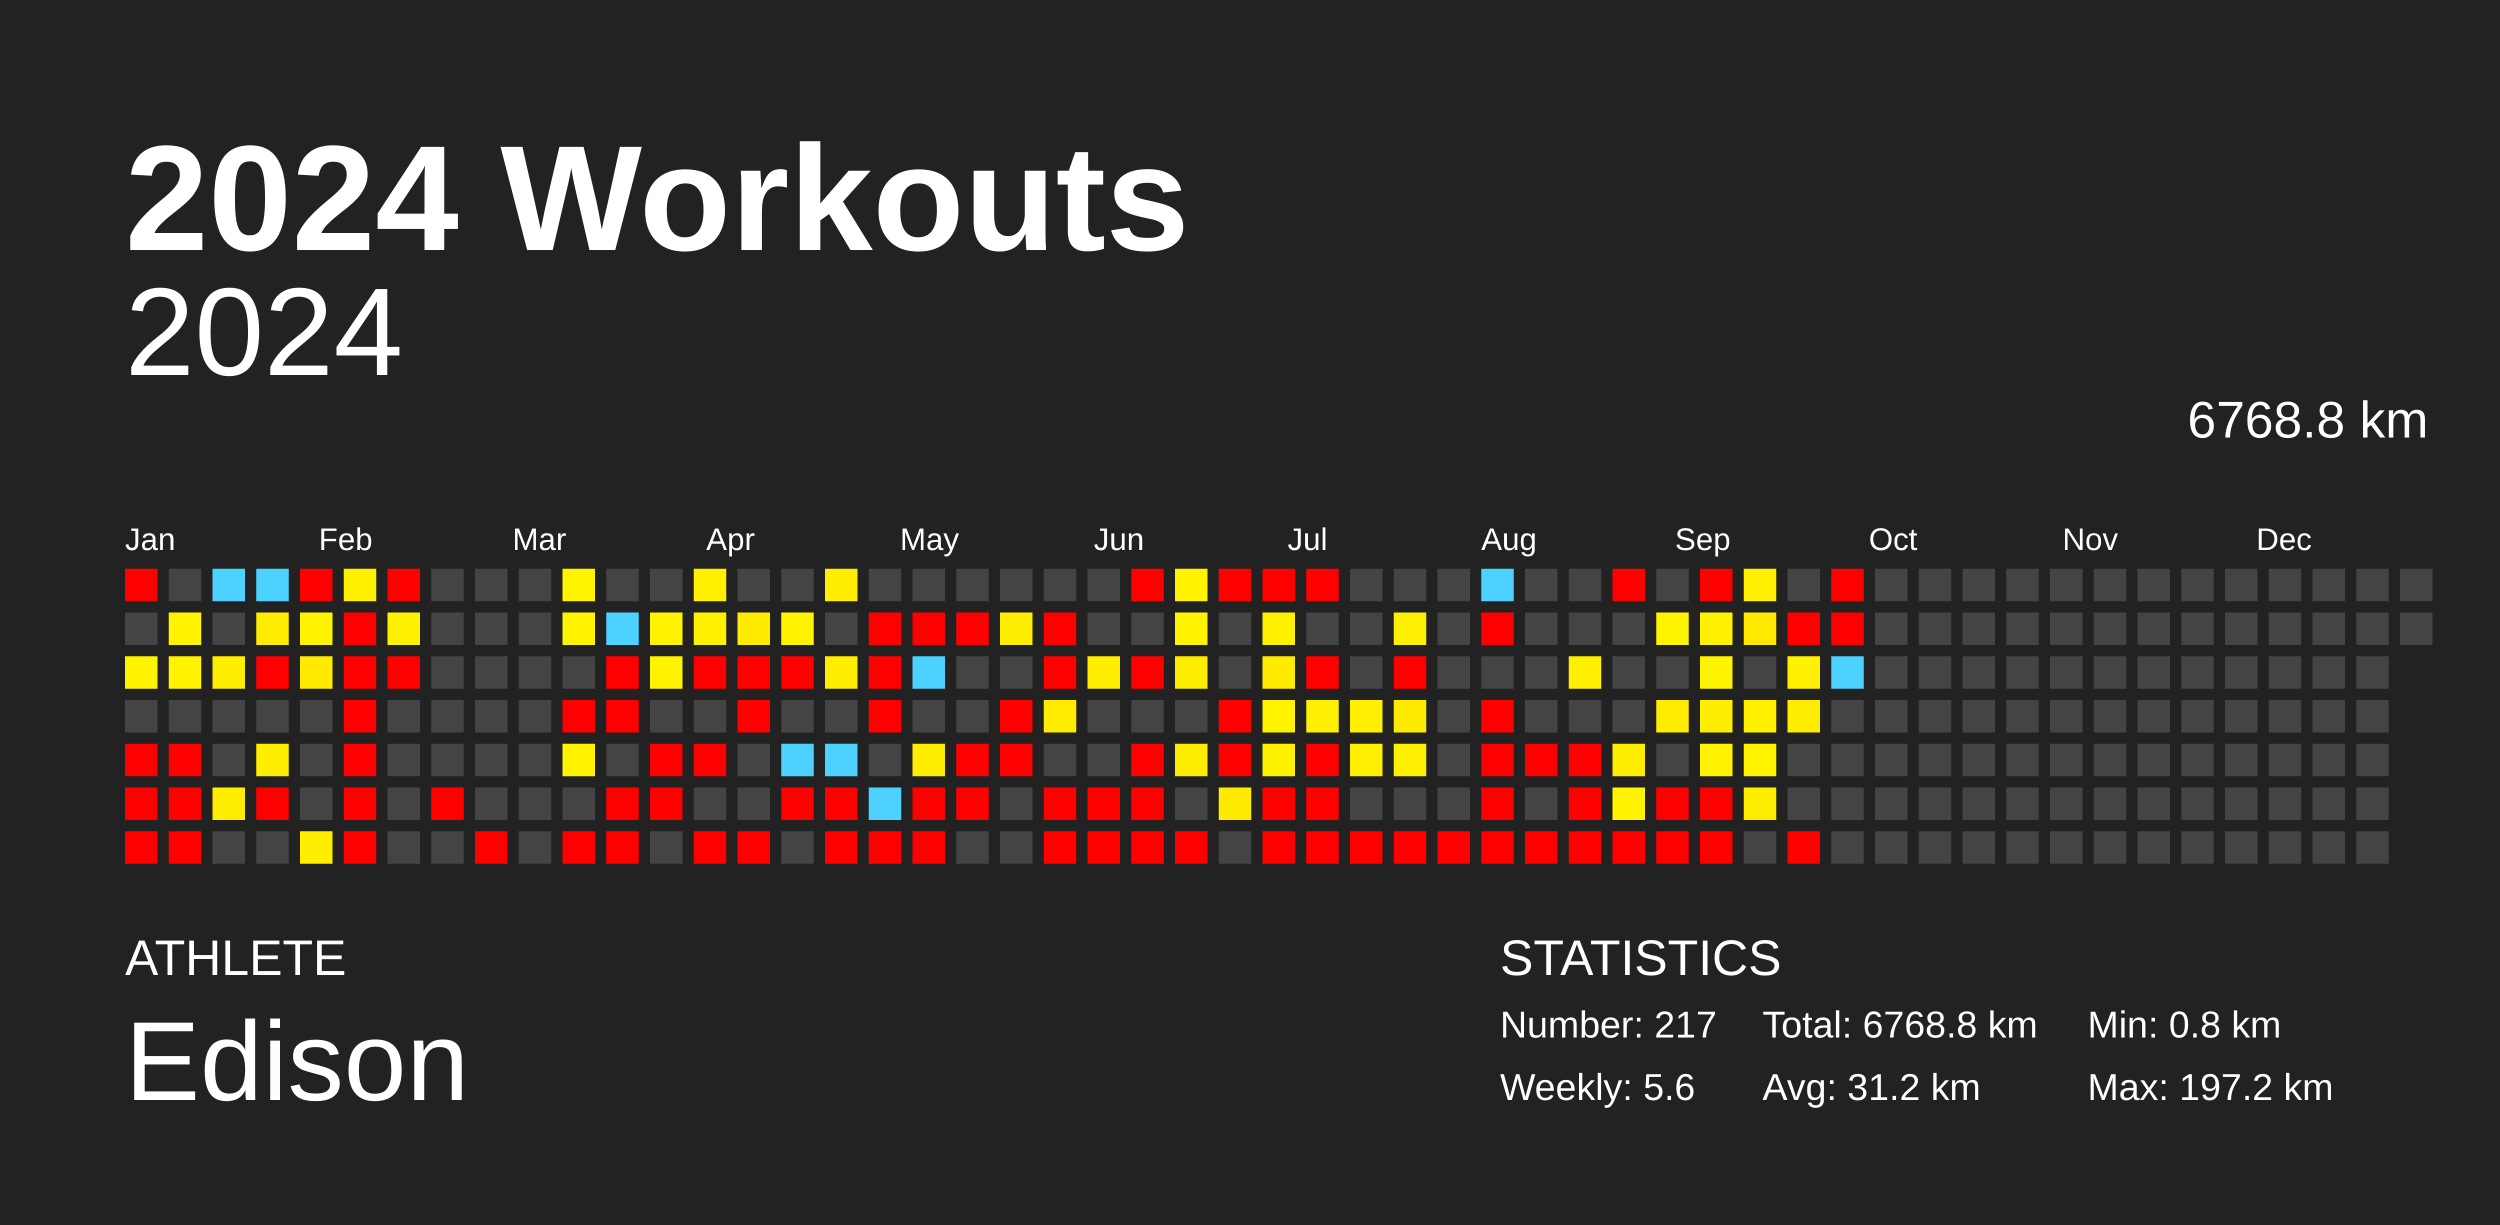
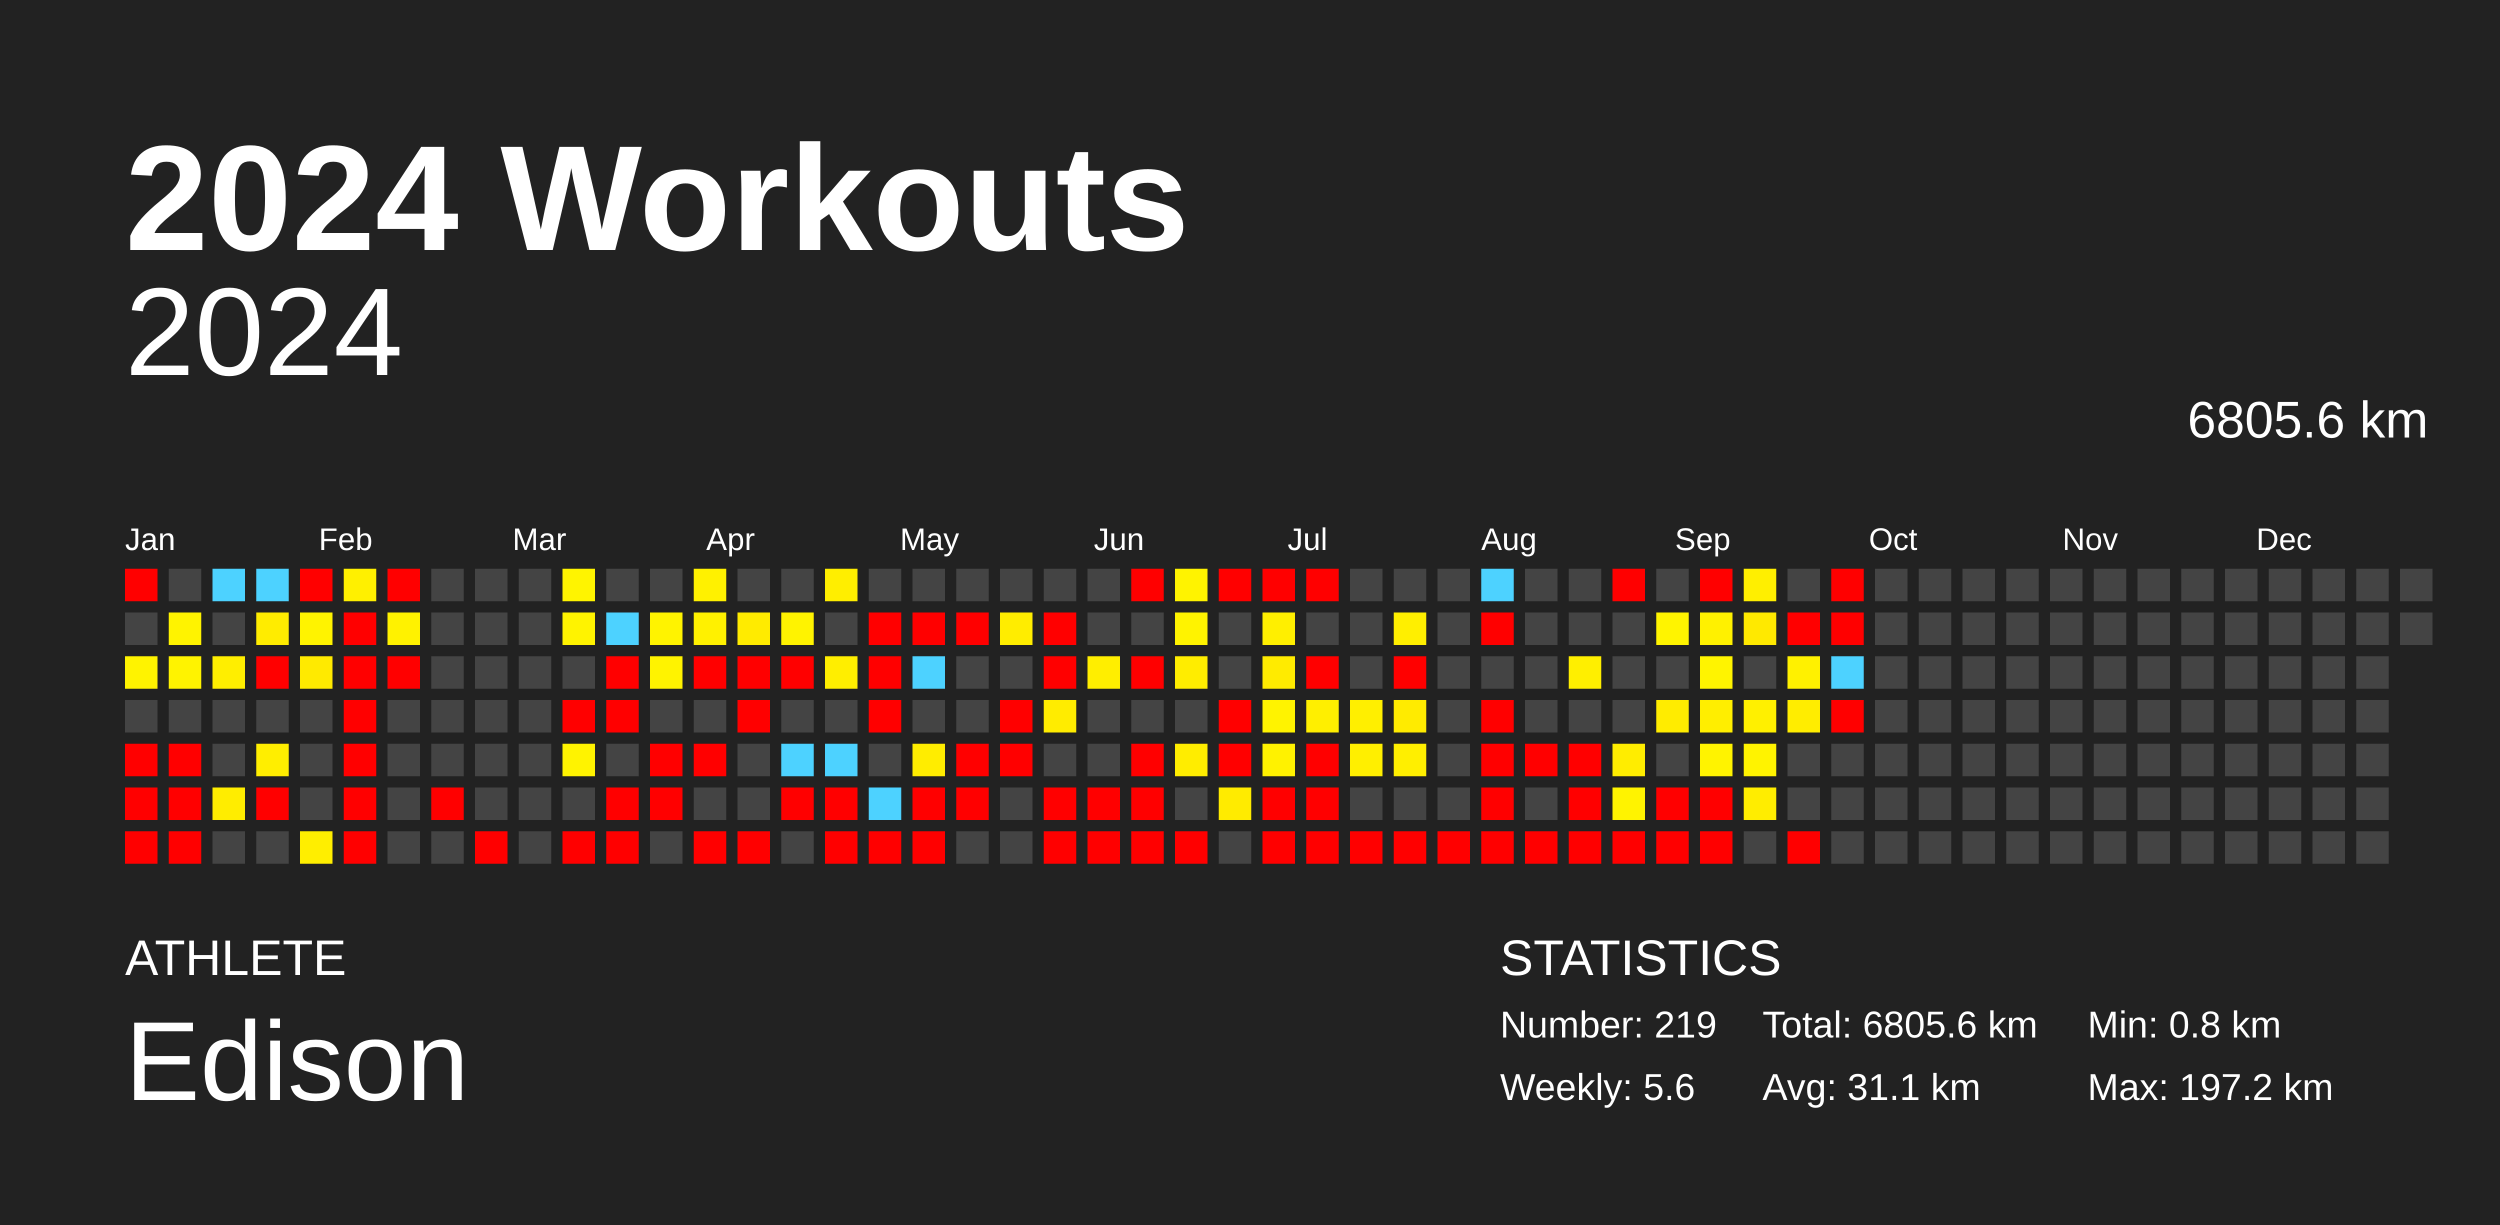
<svg xmlns="http://www.w3.org/2000/svg" baseProfile="full" height="98mm" version="1.1" viewBox="0,0,200,98" width="200mm">
  <defs />
  <rect fill="#222222" height="98" width="200" x="0" y="0" />
  <text fill="#FFFFFF" style="font-size:12px; font-family:Arial; font-weight:bold;" x="10" y="20">2024 Workouts</text>
  <text fill="#FFFFFF" style="font-size:4px; font-family:Arial" x="10" y="78">ATHLETE</text>
  <text fill="#FFFFFF" style="font-size:9px; font-family:Arial" x="10" y="88">Edison</text>
  <text fill="#FFFFFF" style="font-size:4px; font-family:Arial" x="120" y="78">STATISTICS</text>
-   <text fill="#FFFFFF" style="font-size:3px; font-family:Arial" x="120" y="83">Number: 217</text>
+   <text fill="#FFFFFF" style="font-size:3px; font-family:Arial" x="120" y="83">Number: 219</text>
  <text fill="#FFFFFF" style="font-size:3px; font-family:Arial" x="120" y="88">Weekly: 5.6</text>
-   <text fill="#FFFFFF" style="font-size:3px; font-family:Arial" x="141" y="83">Total: 6768.8 km</text>
-   <text fill="#FFFFFF" style="font-size:3px; font-family:Arial" x="141" y="88">Avg: 31.2 km</text>
+   <text fill="#FFFFFF" style="font-size:3px; font-family:Arial" x="141" y="83">Total: 6805.6 km</text>
+   <text fill="#FFFFFF" style="font-size:3px; font-family:Arial" x="141" y="88">Avg: 31.1 km</text>
  <text fill="#FFFFFF" style="font-size:3px; font-family:Arial" x="167" y="83">Min: 0.8 km</text>
  <text fill="#FFFFFF" style="font-size:3px; font-family:Arial" x="167" y="88">Max: 197.2 km</text>
  <text alignment-baseline="hanging" fill="#FFFFFF" style="font-size:10.0px; font-family:Arial;" x="10" y="30">2024</text>
-   <text alignment-baseline="hanging" fill="#FFFFFF" style="font-size:4.125px; font-family:Arial;" x="175" y="35">6768.8 km</text>
+   <text alignment-baseline="hanging" fill="#FFFFFF" style="font-size:4.125px; font-family:Arial;" x="175" y="35">6805.6 km</text>
  <text fill="#FFFFFF" style="font-size:2.5px; font-family:Arial" x="10.0" y="44">Jan</text>
  <text fill="#FFFFFF" style="font-size:2.5px; font-family:Arial" x="25.5" y="44">Feb</text>
  <text fill="#FFFFFF" style="font-size:2.5px; font-family:Arial" x="41.0" y="44">Mar</text>
  <text fill="#FFFFFF" style="font-size:2.5px; font-family:Arial" x="56.5" y="44">Apr</text>
  <text fill="#FFFFFF" style="font-size:2.5px; font-family:Arial" x="72.0" y="44">May</text>
  <text fill="#FFFFFF" style="font-size:2.5px; font-family:Arial" x="87.5" y="44">Jun</text>
  <text fill="#FFFFFF" style="font-size:2.5px; font-family:Arial" x="103.0" y="44">Jul</text>
  <text fill="#FFFFFF" style="font-size:2.5px; font-family:Arial" x="118.5" y="44">Aug</text>
  <text fill="#FFFFFF" style="font-size:2.5px; font-family:Arial" x="134.0" y="44">Sep</text>
  <text fill="#FFFFFF" style="font-size:2.5px; font-family:Arial" x="149.5" y="44">Oct</text>
  <text fill="#FFFFFF" style="font-size:2.5px; font-family:Arial" x="165.0" y="44">Nov</text>
  <text fill="#FFFFFF" style="font-size:2.5px; font-family:Arial" x="180.5" y="44">Dec</text>
  <rect fill="red" height="2.6" width="2.6" x="10.0" y="45.5" />
  <rect fill="#444444" height="2.6" width="2.6" x="10.0" y="49.0" />
  <rect fill="#fff300" height="2.6" width="2.6" x="10.0" y="52.5" />
  <rect fill="#444444" height="2.6" width="2.6" x="10.0" y="56.0" />
  <rect fill="red" height="2.6" width="2.6" x="10.0" y="59.5" />
  <rect fill="red" height="2.6" width="2.6" x="10.0" y="63.0" />
  <rect fill="red" height="2.6" width="2.6" x="10.0" y="66.5" />
  <rect fill="#444444" height="2.6" width="2.6" x="13.5" y="45.5" />
  <rect fill="#fff300" height="2.6" width="2.6" x="13.5" y="49.0" />
  <rect fill="#fff300" height="2.6" width="2.6" x="13.5" y="52.5" />
  <rect fill="#444444" height="2.6" width="2.6" x="13.5" y="56.0" />
  <rect fill="red" height="2.6" width="2.6" x="13.5" y="59.5" />
  <rect fill="red" height="2.6" width="2.6" x="13.5" y="63.0" />
  <rect fill="red" height="2.6" width="2.6" x="13.5" y="66.5" />
  <rect fill="#4dd2ff" height="2.6" width="2.6" x="17.0" y="45.5" />
  <rect fill="#444444" height="2.6" width="2.6" x="17.0" y="49.0" />
  <rect fill="#ffee00" height="2.6" width="2.6" x="17.0" y="52.5" />
  <rect fill="#444444" height="2.6" width="2.6" x="17.0" y="56.0" />
  <rect fill="#444444" height="2.6" width="2.6" x="17.0" y="59.5" />
  <rect fill="#ffed00" height="2.6" width="2.6" x="17.0" y="63.0" />
  <rect fill="#444444" height="2.6" width="2.6" x="17.0" y="66.5" />
  <rect fill="#4dd2ff" height="2.6" width="2.6" x="20.5" y="45.5" />
  <rect fill="#ffec00" height="2.6" width="2.6" x="20.5" y="49.0" />
  <rect fill="red" height="2.6" width="2.6" x="20.5" y="52.5" />
  <rect fill="#444444" height="2.6" width="2.6" x="20.5" y="56.0" />
  <rect fill="#ffee00" height="2.6" width="2.6" x="20.5" y="59.5" />
  <rect fill="red" height="2.6" width="2.6" x="20.5" y="63.0" />
  <rect fill="#444444" height="2.6" width="2.6" x="20.5" y="66.5" />
  <rect fill="red" height="2.6" width="2.6" x="24.0" y="45.5" />
  <rect fill="#fff300" height="2.6" width="2.6" x="24.0" y="49.0" />
  <rect fill="#ffea00" height="2.6" width="2.6" x="24.0" y="52.5" />
  <rect fill="#444444" height="2.6" width="2.6" x="24.0" y="56.0" />
  <rect fill="#444444" height="2.6" width="2.6" x="24.0" y="59.5" />
  <rect fill="#444444" height="2.6" width="2.6" x="24.0" y="63.0" />
  <rect fill="#ffee00" height="2.6" width="2.6" x="24.0" y="66.5" />
  <rect fill="#fff000" height="2.6" width="2.6" x="27.5" y="45.5" />
  <rect fill="red" height="2.6" width="2.6" x="27.5" y="49.0" />
  <rect fill="red" height="2.6" width="2.6" x="27.5" y="52.5" />
  <rect fill="red" height="2.6" width="2.6" x="27.5" y="56.0" />
  <rect fill="red" height="2.6" width="2.6" x="27.5" y="59.5" />
  <rect fill="red" height="2.6" width="2.6" x="27.5" y="63.0" />
  <rect fill="red" height="2.6" width="2.6" x="27.5" y="66.5" />
  <rect fill="red" height="2.6" width="2.6" x="31.0" y="45.5" />
  <rect fill="#fff200" height="2.6" width="2.6" x="31.0" y="49.0" />
  <rect fill="red" height="2.6" width="2.6" x="31.0" y="52.5" />
  <rect fill="#444444" height="2.6" width="2.6" x="31.0" y="56.0" />
  <rect fill="#444444" height="2.6" width="2.6" x="31.0" y="59.5" />
  <rect fill="#444444" height="2.6" width="2.6" x="31.0" y="63.0" />
  <rect fill="#444444" height="2.6" width="2.6" x="31.0" y="66.5" />
  <rect fill="#444444" height="2.6" width="2.6" x="34.5" y="45.5" />
  <rect fill="#444444" height="2.6" width="2.6" x="34.5" y="49.0" />
  <rect fill="#444444" height="2.6" width="2.6" x="34.5" y="52.5" />
  <rect fill="#444444" height="2.6" width="2.6" x="34.5" y="56.0" />
  <rect fill="#444444" height="2.6" width="2.6" x="34.5" y="59.5" />
  <rect fill="red" height="2.6" width="2.6" x="34.5" y="63.0" />
  <rect fill="#444444" height="2.6" width="2.6" x="34.5" y="66.5" />
  <rect fill="#444444" height="2.6" width="2.6" x="38.0" y="45.5" />
  <rect fill="#444444" height="2.6" width="2.6" x="38.0" y="49.0" />
  <rect fill="#444444" height="2.6" width="2.6" x="38.0" y="52.5" />
  <rect fill="#444444" height="2.6" width="2.6" x="38.0" y="56.0" />
  <rect fill="#444444" height="2.6" width="2.6" x="38.0" y="59.5" />
  <rect fill="#444444" height="2.6" width="2.6" x="38.0" y="63.0" />
  <rect fill="red" height="2.6" width="2.6" x="38.0" y="66.5" />
  <rect fill="#444444" height="2.6" width="2.6" x="41.5" y="45.5" />
  <rect fill="#444444" height="2.6" width="2.6" x="41.5" y="49.0" />
  <rect fill="#444444" height="2.6" width="2.6" x="41.5" y="52.5" />
  <rect fill="#444444" height="2.6" width="2.6" x="41.5" y="56.0" />
  <rect fill="#444444" height="2.6" width="2.6" x="41.5" y="59.5" />
  <rect fill="#444444" height="2.6" width="2.6" x="41.5" y="63.0" />
  <rect fill="#444444" height="2.6" width="2.6" x="41.5" y="66.5" />
  <rect fill="#fff400" height="2.6" width="2.6" x="45.0" y="45.5" />
  <rect fill="#fff300" height="2.6" width="2.6" x="45.0" y="49.0" />
  <rect fill="#444444" height="2.6" width="2.6" x="45.0" y="52.5" />
  <rect fill="red" height="2.6" width="2.6" x="45.0" y="56.0" />
  <rect fill="#fff300" height="2.6" width="2.6" x="45.0" y="59.5" />
  <rect fill="#444444" height="2.6" width="2.6" x="45.0" y="63.0" />
  <rect fill="red" height="2.6" width="2.6" x="45.0" y="66.5" />
  <rect fill="#444444" height="2.6" width="2.6" x="48.5" y="45.5" />
  <rect fill="#4dd2ff" height="2.6" width="2.6" x="48.5" y="49.0" />
  <rect fill="red" height="2.6" width="2.6" x="48.5" y="52.5" />
  <rect fill="red" height="2.6" width="2.6" x="48.5" y="56.0" />
  <rect fill="#444444" height="2.6" width="2.6" x="48.5" y="59.5" />
  <rect fill="red" height="2.6" width="2.6" x="48.5" y="63.0" />
  <rect fill="red" height="2.6" width="2.6" x="48.5" y="66.5" />
  <rect fill="#444444" height="2.6" width="2.6" x="52.0" y="45.5" />
  <rect fill="#fff300" height="2.6" width="2.6" x="52.0" y="49.0" />
  <rect fill="#fff300" height="2.6" width="2.6" x="52.0" y="52.5" />
  <rect fill="#444444" height="2.6" width="2.6" x="52.0" y="56.0" />
  <rect fill="red" height="2.6" width="2.6" x="52.0" y="59.5" />
  <rect fill="red" height="2.6" width="2.6" x="52.0" y="63.0" />
  <rect fill="#444444" height="2.6" width="2.6" x="52.0" y="66.5" />
  <rect fill="#fff100" height="2.6" width="2.6" x="55.5" y="45.5" />
  <rect fill="#fff100" height="2.6" width="2.6" x="55.5" y="49.0" />
  <rect fill="red" height="2.6" width="2.6" x="55.5" y="52.5" />
  <rect fill="#444444" height="2.6" width="2.6" x="55.5" y="56.0" />
  <rect fill="red" height="2.6" width="2.6" x="55.5" y="59.5" />
  <rect fill="#444444" height="2.6" width="2.6" x="55.5" y="63.0" />
  <rect fill="red" height="2.6" width="2.6" x="55.5" y="66.5" />
  <rect fill="#444444" height="2.6" width="2.6" x="59.0" y="45.5" />
  <rect fill="#ffeb00" height="2.6" width="2.6" x="59.0" y="49.0" />
  <rect fill="red" height="2.6" width="2.6" x="59.0" y="52.5" />
  <rect fill="red" height="2.6" width="2.6" x="59.0" y="56.0" />
  <rect fill="#444444" height="2.6" width="2.6" x="59.0" y="59.5" />
  <rect fill="#444444" height="2.6" width="2.6" x="59.0" y="63.0" />
  <rect fill="red" height="2.6" width="2.6" x="59.0" y="66.5" />
  <rect fill="#444444" height="2.6" width="2.6" x="62.5" y="45.5" />
  <rect fill="#fff300" height="2.6" width="2.6" x="62.5" y="49.0" />
  <rect fill="red" height="2.6" width="2.6" x="62.5" y="52.5" />
  <rect fill="#444444" height="2.6" width="2.6" x="62.5" y="56.0" />
  <rect fill="#4dd2ff" height="2.6" width="2.6" x="62.5" y="59.5" />
  <rect fill="red" height="2.6" width="2.6" x="62.5" y="63.0" />
  <rect fill="#444444" height="2.6" width="2.6" x="62.5" y="66.5" />
  <rect fill="#ffee00" height="2.6" width="2.6" x="66.0" y="45.5" />
  <rect fill="#444444" height="2.6" width="2.6" x="66.0" y="49.0" />
  <rect fill="#ffee00" height="2.6" width="2.6" x="66.0" y="52.5" />
  <rect fill="#444444" height="2.6" width="2.6" x="66.0" y="56.0" />
  <rect fill="#4dd2ff" height="2.6" width="2.6" x="66.0" y="59.5" />
  <rect fill="red" height="2.6" width="2.6" x="66.0" y="63.0" />
  <rect fill="red" height="2.6" width="2.6" x="66.0" y="66.5" />
  <rect fill="#444444" height="2.6" width="2.6" x="69.5" y="45.5" />
  <rect fill="red" height="2.6" width="2.6" x="69.5" y="49.0" />
  <rect fill="red" height="2.6" width="2.6" x="69.5" y="52.5" />
  <rect fill="red" height="2.6" width="2.6" x="69.5" y="56.0" />
  <rect fill="#444444" height="2.6" width="2.6" x="69.5" y="59.5" />
  <rect fill="#4dd2ff" height="2.6" width="2.6" x="69.5" y="63.0" />
  <rect fill="red" height="2.6" width="2.6" x="69.5" y="66.5" />
  <rect fill="#444444" height="2.6" width="2.6" x="73.0" y="45.5" />
  <rect fill="red" height="2.6" width="2.6" x="73.0" y="49.0" />
  <rect fill="#4dd2ff" height="2.6" width="2.6" x="73.0" y="52.5" />
  <rect fill="#444444" height="2.6" width="2.6" x="73.0" y="56.0" />
  <rect fill="#ffed00" height="2.6" width="2.6" x="73.0" y="59.5" />
  <rect fill="red" height="2.6" width="2.6" x="73.0" y="63.0" />
  <rect fill="red" height="2.6" width="2.6" x="73.0" y="66.5" />
  <rect fill="#444444" height="2.6" width="2.6" x="76.5" y="45.5" />
  <rect fill="red" height="2.6" width="2.6" x="76.5" y="49.0" />
  <rect fill="#444444" height="2.6" width="2.6" x="76.5" y="52.5" />
  <rect fill="#444444" height="2.6" width="2.6" x="76.5" y="56.0" />
  <rect fill="red" height="2.6" width="2.6" x="76.5" y="59.5" />
  <rect fill="red" height="2.6" width="2.6" x="76.5" y="63.0" />
  <rect fill="#444444" height="2.6" width="2.6" x="76.5" y="66.5" />
  <rect fill="#444444" height="2.6" width="2.6" x="80.0" y="45.5" />
  <rect fill="#ffed00" height="2.6" width="2.6" x="80.0" y="49.0" />
  <rect fill="#444444" height="2.6" width="2.6" x="80.0" y="52.5" />
  <rect fill="red" height="2.6" width="2.6" x="80.0" y="56.0" />
  <rect fill="red" height="2.6" width="2.6" x="80.0" y="59.5" />
  <rect fill="#444444" height="2.6" width="2.6" x="80.0" y="63.0" />
  <rect fill="#444444" height="2.6" width="2.6" x="80.0" y="66.5" />
  <rect fill="#444444" height="2.6" width="2.6" x="83.5" y="45.5" />
  <rect fill="red" height="2.6" width="2.6" x="83.5" y="49.0" />
  <rect fill="red" height="2.6" width="2.6" x="83.5" y="52.5" />
  <rect fill="#ffec00" height="2.6" width="2.6" x="83.5" y="56.0" />
  <rect fill="#444444" height="2.6" width="2.6" x="83.5" y="59.5" />
  <rect fill="red" height="2.6" width="2.6" x="83.5" y="63.0" />
  <rect fill="red" height="2.6" width="2.6" x="83.5" y="66.5" />
  <rect fill="#444444" height="2.6" width="2.6" x="87.0" y="45.5" />
  <rect fill="#444444" height="2.6" width="2.6" x="87.0" y="49.0" />
  <rect fill="#ffee00" height="2.6" width="2.6" x="87.0" y="52.5" />
  <rect fill="#444444" height="2.6" width="2.6" x="87.0" y="56.0" />
  <rect fill="#444444" height="2.6" width="2.6" x="87.0" y="59.5" />
  <rect fill="red" height="2.6" width="2.6" x="87.0" y="63.0" />
  <rect fill="red" height="2.6" width="2.6" x="87.0" y="66.5" />
  <rect fill="red" height="2.6" width="2.6" x="90.5" y="45.5" />
  <rect fill="#444444" height="2.6" width="2.6" x="90.5" y="49.0" />
  <rect fill="red" height="2.6" width="2.6" x="90.5" y="52.5" />
  <rect fill="#444444" height="2.6" width="2.6" x="90.5" y="56.0" />
  <rect fill="red" height="2.6" width="2.6" x="90.5" y="59.5" />
  <rect fill="red" height="2.6" width="2.6" x="90.5" y="63.0" />
  <rect fill="red" height="2.6" width="2.6" x="90.5" y="66.5" />
  <rect fill="#fff300" height="2.6" width="2.6" x="94.0" y="45.5" />
  <rect fill="#fff300" height="2.6" width="2.6" x="94.0" y="49.0" />
  <rect fill="#ffed00" height="2.6" width="2.6" x="94.0" y="52.5" />
  <rect fill="#444444" height="2.6" width="2.6" x="94.0" y="56.0" />
  <rect fill="#ffed00" height="2.6" width="2.6" x="94.0" y="59.5" />
  <rect fill="#444444" height="2.6" width="2.6" x="94.0" y="63.0" />
  <rect fill="red" height="2.6" width="2.6" x="94.0" y="66.5" />
  <rect fill="red" height="2.6" width="2.6" x="97.5" y="45.5" />
  <rect fill="#444444" height="2.6" width="2.6" x="97.5" y="49.0" />
  <rect fill="#444444" height="2.6" width="2.6" x="97.5" y="52.5" />
  <rect fill="red" height="2.6" width="2.6" x="97.5" y="56.0" />
  <rect fill="red" height="2.6" width="2.6" x="97.5" y="59.5" />
  <rect fill="#ffeb00" height="2.6" width="2.6" x="97.5" y="63.0" />
  <rect fill="#444444" height="2.6" width="2.6" x="97.5" y="66.5" />
  <rect fill="red" height="2.6" width="2.6" x="101.0" y="45.5" />
  <rect fill="#ffef00" height="2.6" width="2.6" x="101.0" y="49.0" />
  <rect fill="#ffeb00" height="2.6" width="2.6" x="101.0" y="52.5" />
  <rect fill="#fff300" height="2.6" width="2.6" x="101.0" y="56.0" />
  <rect fill="#fff200" height="2.6" width="2.6" x="101.0" y="59.5" />
  <rect fill="red" height="2.6" width="2.6" x="101.0" y="63.0" />
  <rect fill="red" height="2.6" width="2.6" x="101.0" y="66.5" />
  <rect fill="red" height="2.6" width="2.6" x="104.5" y="45.5" />
  <rect fill="#444444" height="2.6" width="2.6" x="104.5" y="49.0" />
  <rect fill="red" height="2.6" width="2.6" x="104.5" y="52.5" />
  <rect fill="#ffef00" height="2.6" width="2.6" x="104.5" y="56.0" />
  <rect fill="red" height="2.6" width="2.6" x="104.5" y="59.5" />
  <rect fill="red" height="2.6" width="2.6" x="104.5" y="63.0" />
  <rect fill="red" height="2.6" width="2.6" x="104.5" y="66.5" />
  <rect fill="#444444" height="2.6" width="2.6" x="108.0" y="45.5" />
  <rect fill="#444444" height="2.6" width="2.6" x="108.0" y="49.0" />
  <rect fill="#444444" height="2.6" width="2.6" x="108.0" y="52.5" />
  <rect fill="#ffef00" height="2.6" width="2.6" x="108.0" y="56.0" />
  <rect fill="#ffef00" height="2.6" width="2.6" x="108.0" y="59.5" />
  <rect fill="#444444" height="2.6" width="2.6" x="108.0" y="63.0" />
  <rect fill="red" height="2.6" width="2.6" x="108.0" y="66.5" />
  <rect fill="#444444" height="2.6" width="2.6" x="111.5" y="45.5" />
  <rect fill="#ffef00" height="2.6" width="2.6" x="111.5" y="49.0" />
  <rect fill="red" height="2.6" width="2.6" x="111.5" y="52.5" />
  <rect fill="#ffeb00" height="2.6" width="2.6" x="111.5" y="56.0" />
  <rect fill="#ffef00" height="2.6" width="2.6" x="111.5" y="59.5" />
  <rect fill="#444444" height="2.6" width="2.6" x="111.5" y="63.0" />
  <rect fill="red" height="2.6" width="2.6" x="111.5" y="66.5" />
  <rect fill="#444444" height="2.6" width="2.6" x="115.0" y="45.5" />
  <rect fill="#444444" height="2.6" width="2.6" x="115.0" y="49.0" />
  <rect fill="#444444" height="2.6" width="2.6" x="115.0" y="52.5" />
  <rect fill="#444444" height="2.6" width="2.6" x="115.0" y="56.0" />
  <rect fill="#444444" height="2.6" width="2.6" x="115.0" y="59.5" />
  <rect fill="#444444" height="2.6" width="2.6" x="115.0" y="63.0" />
  <rect fill="red" height="2.6" width="2.6" x="115.0" y="66.5" />
  <rect fill="#4dd2ff" height="2.6" width="2.6" x="118.5" y="45.5" />
  <rect fill="red" height="2.6" width="2.6" x="118.5" y="49.0" />
  <rect fill="#444444" height="2.6" width="2.6" x="118.5" y="52.5" />
  <rect fill="red" height="2.6" width="2.6" x="118.5" y="56.0" />
  <rect fill="red" height="2.6" width="2.6" x="118.5" y="59.5" />
  <rect fill="red" height="2.6" width="2.6" x="118.5" y="63.0" />
  <rect fill="red" height="2.6" width="2.6" x="118.5" y="66.5" />
  <rect fill="#444444" height="2.6" width="2.6" x="122.0" y="45.5" />
  <rect fill="#444444" height="2.6" width="2.6" x="122.0" y="49.0" />
  <rect fill="#444444" height="2.6" width="2.6" x="122.0" y="52.5" />
  <rect fill="#444444" height="2.6" width="2.6" x="122.0" y="56.0" />
  <rect fill="red" height="2.6" width="2.6" x="122.0" y="59.5" />
  <rect fill="#444444" height="2.6" width="2.6" x="122.0" y="63.0" />
  <rect fill="red" height="2.6" width="2.6" x="122.0" y="66.5" />
  <rect fill="#444444" height="2.6" width="2.6" x="125.5" y="45.5" />
  <rect fill="#444444" height="2.6" width="2.6" x="125.5" y="49.0" />
  <rect fill="#ffef00" height="2.6" width="2.6" x="125.5" y="52.5" />
  <rect fill="#444444" height="2.6" width="2.6" x="125.5" y="56.0" />
  <rect fill="red" height="2.6" width="2.6" x="125.5" y="59.5" />
  <rect fill="red" height="2.6" width="2.6" x="125.5" y="63.0" />
  <rect fill="red" height="2.6" width="2.6" x="125.5" y="66.5" />
  <rect fill="red" height="2.6" width="2.6" x="129.0" y="45.5" />
  <rect fill="#444444" height="2.6" width="2.6" x="129.0" y="49.0" />
  <rect fill="#444444" height="2.6" width="2.6" x="129.0" y="52.5" />
  <rect fill="#444444" height="2.6" width="2.6" x="129.0" y="56.0" />
  <rect fill="#ffed00" height="2.6" width="2.6" x="129.0" y="59.5" />
  <rect fill="#fff300" height="2.6" width="2.6" x="129.0" y="63.0" />
  <rect fill="red" height="2.6" width="2.6" x="129.0" y="66.5" />
  <rect fill="#444444" height="2.6" width="2.6" x="132.5" y="45.5" />
  <rect fill="#fff400" height="2.6" width="2.6" x="132.5" y="49.0" />
  <rect fill="#444444" height="2.6" width="2.6" x="132.5" y="52.5" />
  <rect fill="#ffec00" height="2.6" width="2.6" x="132.5" y="56.0" />
  <rect fill="#444444" height="2.6" width="2.6" x="132.5" y="59.5" />
  <rect fill="red" height="2.6" width="2.6" x="132.5" y="63.0" />
  <rect fill="red" height="2.6" width="2.6" x="132.5" y="66.5" />
  <rect fill="red" height="2.6" width="2.6" x="136.0" y="45.5" />
  <rect fill="#fff100" height="2.6" width="2.6" x="136.0" y="49.0" />
  <rect fill="#fff400" height="2.6" width="2.6" x="136.0" y="52.5" />
  <rect fill="#ffee00" height="2.6" width="2.6" x="136.0" y="56.0" />
  <rect fill="#fff300" height="2.6" width="2.6" x="136.0" y="59.5" />
  <rect fill="red" height="2.6" width="2.6" x="136.0" y="63.0" />
  <rect fill="red" height="2.6" width="2.6" x="136.0" y="66.5" />
  <rect fill="#ffef00" height="2.6" width="2.6" x="139.5" y="45.5" />
  <rect fill="#ffe900" height="2.6" width="2.6" x="139.5" y="49.0" />
  <rect fill="#444444" height="2.6" width="2.6" x="139.5" y="52.5" />
  <rect fill="#fff000" height="2.6" width="2.6" x="139.5" y="56.0" />
  <rect fill="#fff300" height="2.6" width="2.6" x="139.5" y="59.5" />
  <rect fill="#ffed00" height="2.6" width="2.6" x="139.5" y="63.0" />
  <rect fill="#444444" height="2.6" width="2.6" x="139.5" y="66.5" />
  <rect fill="#444444" height="2.6" width="2.6" x="143.0" y="45.5" />
  <rect fill="red" height="2.6" width="2.6" x="143.0" y="49.0" />
  <rect fill="#fff100" height="2.6" width="2.6" x="143.0" y="52.5" />
  <rect fill="#ffed00" height="2.6" width="2.6" x="143.0" y="56.0" />
  <rect fill="#444444" height="2.6" width="2.6" x="143.0" y="59.5" />
  <rect fill="#444444" height="2.6" width="2.6" x="143.0" y="63.0" />
  <rect fill="red" height="2.6" width="2.6" x="143.0" y="66.5" />
  <rect fill="red" height="2.6" width="2.6" x="146.5" y="45.5" />
  <rect fill="red" height="2.6" width="2.6" x="146.5" y="49.0" />
  <rect fill="#4dd2ff" height="2.6" width="2.6" x="146.5" y="52.5" />
-   <rect fill="#444444" height="2.6" width="2.6" x="146.5" y="56.0" />
+   <rect fill="red" height="2.6" width="2.6" x="146.5" y="56.0" />
  <rect fill="#444444" height="2.6" width="2.6" x="146.5" y="59.5" />
  <rect fill="#444444" height="2.6" width="2.6" x="146.5" y="63.0" />
  <rect fill="#444444" height="2.6" width="2.6" x="146.5" y="66.5" />
  <rect fill="#444444" height="2.6" width="2.6" x="150.0" y="45.5" />
  <rect fill="#444444" height="2.6" width="2.6" x="150.0" y="49.0" />
  <rect fill="#444444" height="2.6" width="2.6" x="150.0" y="52.5" />
  <rect fill="#444444" height="2.6" width="2.6" x="150.0" y="56.0" />
  <rect fill="#444444" height="2.6" width="2.6" x="150.0" y="59.5" />
  <rect fill="#444444" height="2.6" width="2.6" x="150.0" y="63.0" />
  <rect fill="#444444" height="2.6" width="2.6" x="150.0" y="66.5" />
  <rect fill="#444444" height="2.6" width="2.6" x="153.5" y="45.5" />
  <rect fill="#444444" height="2.6" width="2.6" x="153.5" y="49.0" />
  <rect fill="#444444" height="2.6" width="2.6" x="153.5" y="52.5" />
  <rect fill="#444444" height="2.6" width="2.6" x="153.5" y="56.0" />
  <rect fill="#444444" height="2.6" width="2.6" x="153.5" y="59.5" />
  <rect fill="#444444" height="2.6" width="2.6" x="153.5" y="63.0" />
  <rect fill="#444444" height="2.6" width="2.6" x="153.5" y="66.5" />
  <rect fill="#444444" height="2.6" width="2.6" x="157.0" y="45.5" />
  <rect fill="#444444" height="2.6" width="2.6" x="157.0" y="49.0" />
  <rect fill="#444444" height="2.6" width="2.6" x="157.0" y="52.5" />
  <rect fill="#444444" height="2.6" width="2.6" x="157.0" y="56.0" />
  <rect fill="#444444" height="2.6" width="2.6" x="157.0" y="59.5" />
  <rect fill="#444444" height="2.6" width="2.6" x="157.0" y="63.0" />
  <rect fill="#444444" height="2.6" width="2.6" x="157.0" y="66.5" />
  <rect fill="#444444" height="2.6" width="2.6" x="160.5" y="45.5" />
  <rect fill="#444444" height="2.6" width="2.6" x="160.5" y="49.0" />
  <rect fill="#444444" height="2.6" width="2.6" x="160.5" y="52.5" />
  <rect fill="#444444" height="2.6" width="2.6" x="160.5" y="56.0" />
  <rect fill="#444444" height="2.6" width="2.6" x="160.5" y="59.5" />
  <rect fill="#444444" height="2.6" width="2.6" x="160.5" y="63.0" />
  <rect fill="#444444" height="2.6" width="2.6" x="160.5" y="66.5" />
  <rect fill="#444444" height="2.6" width="2.6" x="164.0" y="45.5" />
  <rect fill="#444444" height="2.6" width="2.6" x="164.0" y="49.0" />
  <rect fill="#444444" height="2.6" width="2.6" x="164.0" y="52.5" />
  <rect fill="#444444" height="2.6" width="2.6" x="164.0" y="56.0" />
  <rect fill="#444444" height="2.6" width="2.6" x="164.0" y="59.5" />
  <rect fill="#444444" height="2.6" width="2.6" x="164.0" y="63.0" />
  <rect fill="#444444" height="2.6" width="2.6" x="164.0" y="66.5" />
  <rect fill="#444444" height="2.6" width="2.6" x="167.5" y="45.5" />
  <rect fill="#444444" height="2.6" width="2.6" x="167.5" y="49.0" />
  <rect fill="#444444" height="2.6" width="2.6" x="167.5" y="52.5" />
  <rect fill="#444444" height="2.6" width="2.6" x="167.5" y="56.0" />
  <rect fill="#444444" height="2.6" width="2.6" x="167.5" y="59.5" />
  <rect fill="#444444" height="2.6" width="2.6" x="167.5" y="63.0" />
  <rect fill="#444444" height="2.6" width="2.6" x="167.5" y="66.5" />
  <rect fill="#444444" height="2.6" width="2.6" x="171.0" y="45.5" />
  <rect fill="#444444" height="2.6" width="2.6" x="171.0" y="49.0" />
  <rect fill="#444444" height="2.6" width="2.6" x="171.0" y="52.5" />
  <rect fill="#444444" height="2.6" width="2.6" x="171.0" y="56.0" />
  <rect fill="#444444" height="2.6" width="2.6" x="171.0" y="59.5" />
  <rect fill="#444444" height="2.6" width="2.6" x="171.0" y="63.0" />
  <rect fill="#444444" height="2.6" width="2.6" x="171.0" y="66.5" />
  <rect fill="#444444" height="2.6" width="2.6" x="174.5" y="45.5" />
  <rect fill="#444444" height="2.6" width="2.6" x="174.5" y="49.0" />
  <rect fill="#444444" height="2.6" width="2.6" x="174.5" y="52.5" />
  <rect fill="#444444" height="2.6" width="2.6" x="174.5" y="56.0" />
  <rect fill="#444444" height="2.6" width="2.6" x="174.5" y="59.5" />
  <rect fill="#444444" height="2.6" width="2.6" x="174.5" y="63.0" />
  <rect fill="#444444" height="2.6" width="2.6" x="174.5" y="66.5" />
  <rect fill="#444444" height="2.6" width="2.6" x="178.0" y="45.5" />
  <rect fill="#444444" height="2.6" width="2.6" x="178.0" y="49.0" />
  <rect fill="#444444" height="2.6" width="2.6" x="178.0" y="52.5" />
  <rect fill="#444444" height="2.6" width="2.6" x="178.0" y="56.0" />
  <rect fill="#444444" height="2.6" width="2.6" x="178.0" y="59.5" />
  <rect fill="#444444" height="2.6" width="2.6" x="178.0" y="63.0" />
  <rect fill="#444444" height="2.6" width="2.6" x="178.0" y="66.5" />
  <rect fill="#444444" height="2.6" width="2.6" x="181.5" y="45.5" />
  <rect fill="#444444" height="2.6" width="2.6" x="181.5" y="49.0" />
  <rect fill="#444444" height="2.6" width="2.6" x="181.5" y="52.5" />
  <rect fill="#444444" height="2.6" width="2.6" x="181.5" y="56.0" />
  <rect fill="#444444" height="2.6" width="2.6" x="181.5" y="59.5" />
  <rect fill="#444444" height="2.6" width="2.6" x="181.5" y="63.0" />
  <rect fill="#444444" height="2.6" width="2.6" x="181.5" y="66.5" />
  <rect fill="#444444" height="2.6" width="2.6" x="185.0" y="45.5" />
  <rect fill="#444444" height="2.6" width="2.6" x="185.0" y="49.0" />
  <rect fill="#444444" height="2.6" width="2.6" x="185.0" y="52.5" />
  <rect fill="#444444" height="2.6" width="2.6" x="185.0" y="56.0" />
  <rect fill="#444444" height="2.6" width="2.6" x="185.0" y="59.5" />
  <rect fill="#444444" height="2.6" width="2.6" x="185.0" y="63.0" />
  <rect fill="#444444" height="2.6" width="2.6" x="185.0" y="66.5" />
  <rect fill="#444444" height="2.6" width="2.6" x="188.5" y="45.5" />
  <rect fill="#444444" height="2.6" width="2.6" x="188.5" y="49.0" />
  <rect fill="#444444" height="2.6" width="2.6" x="188.5" y="52.5" />
  <rect fill="#444444" height="2.6" width="2.6" x="188.5" y="56.0" />
  <rect fill="#444444" height="2.6" width="2.6" x="188.5" y="59.5" />
  <rect fill="#444444" height="2.6" width="2.6" x="188.5" y="63.0" />
  <rect fill="#444444" height="2.6" width="2.6" x="188.5" y="66.5" />
  <rect fill="#444444" height="2.6" width="2.6" x="192.0" y="45.5" />
  <rect fill="#444444" height="2.6" width="2.6" x="192.0" y="49.0" />
</svg>
